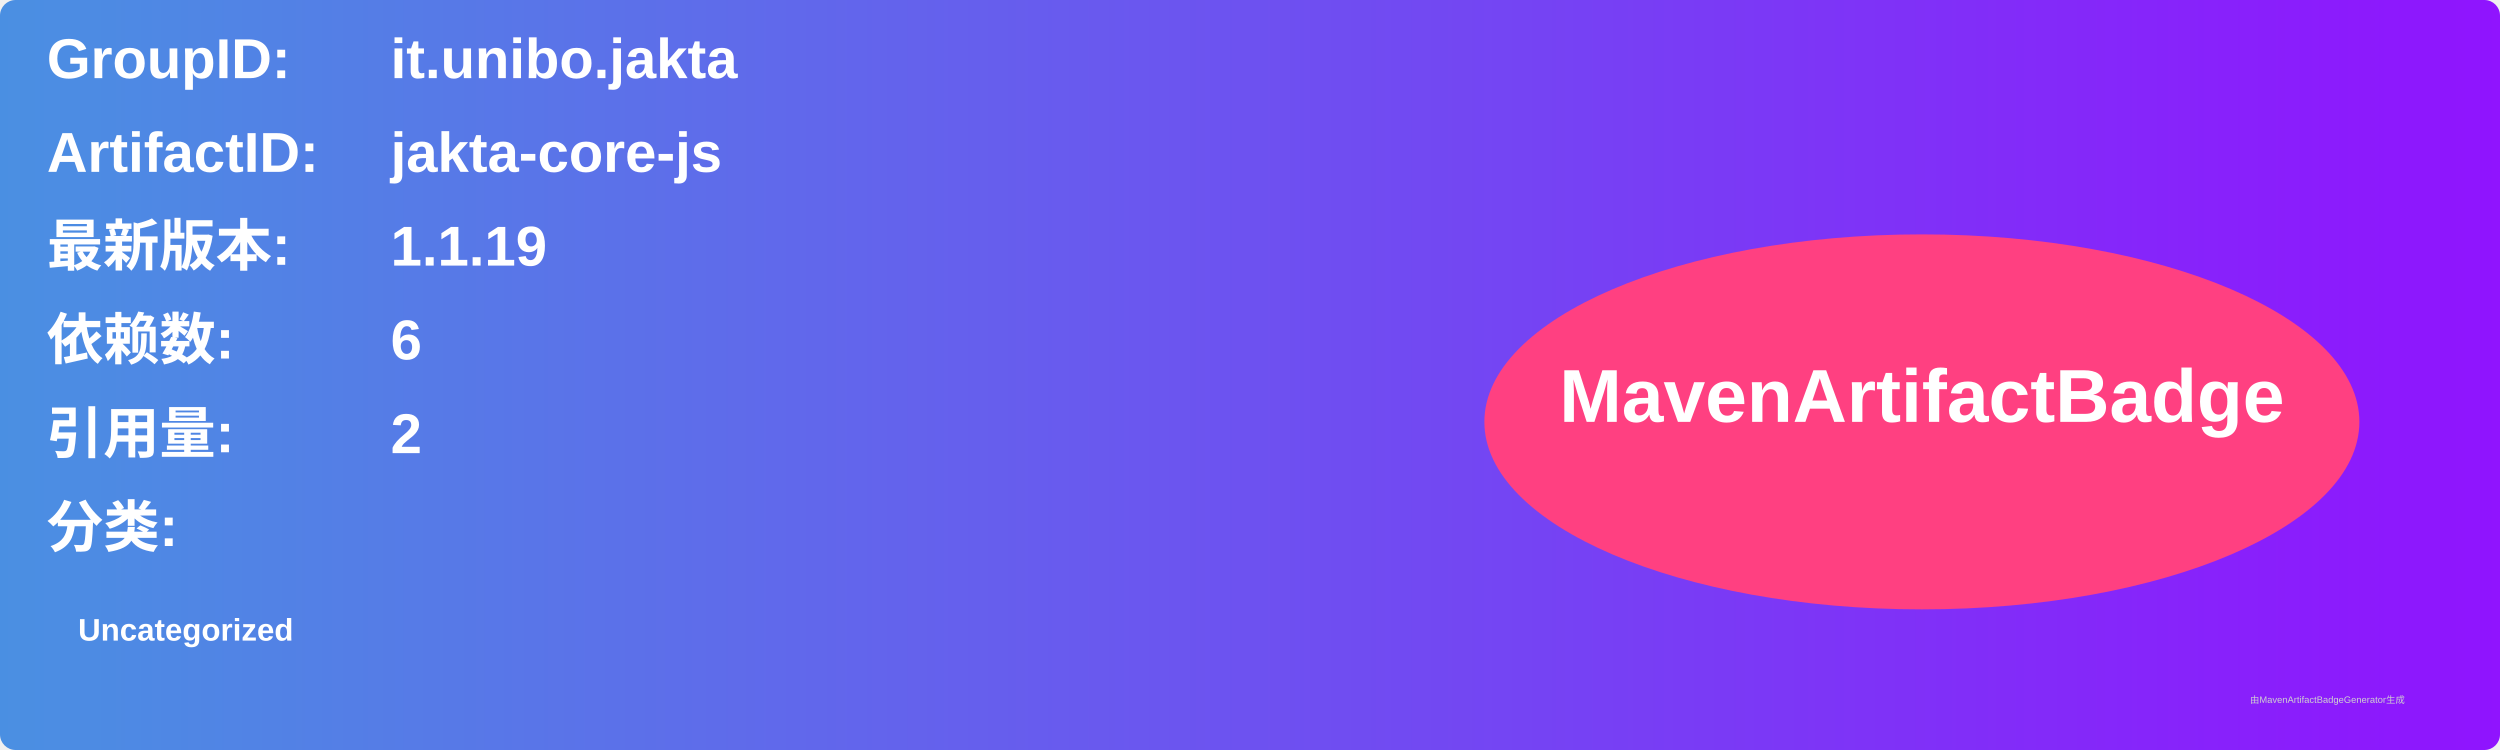
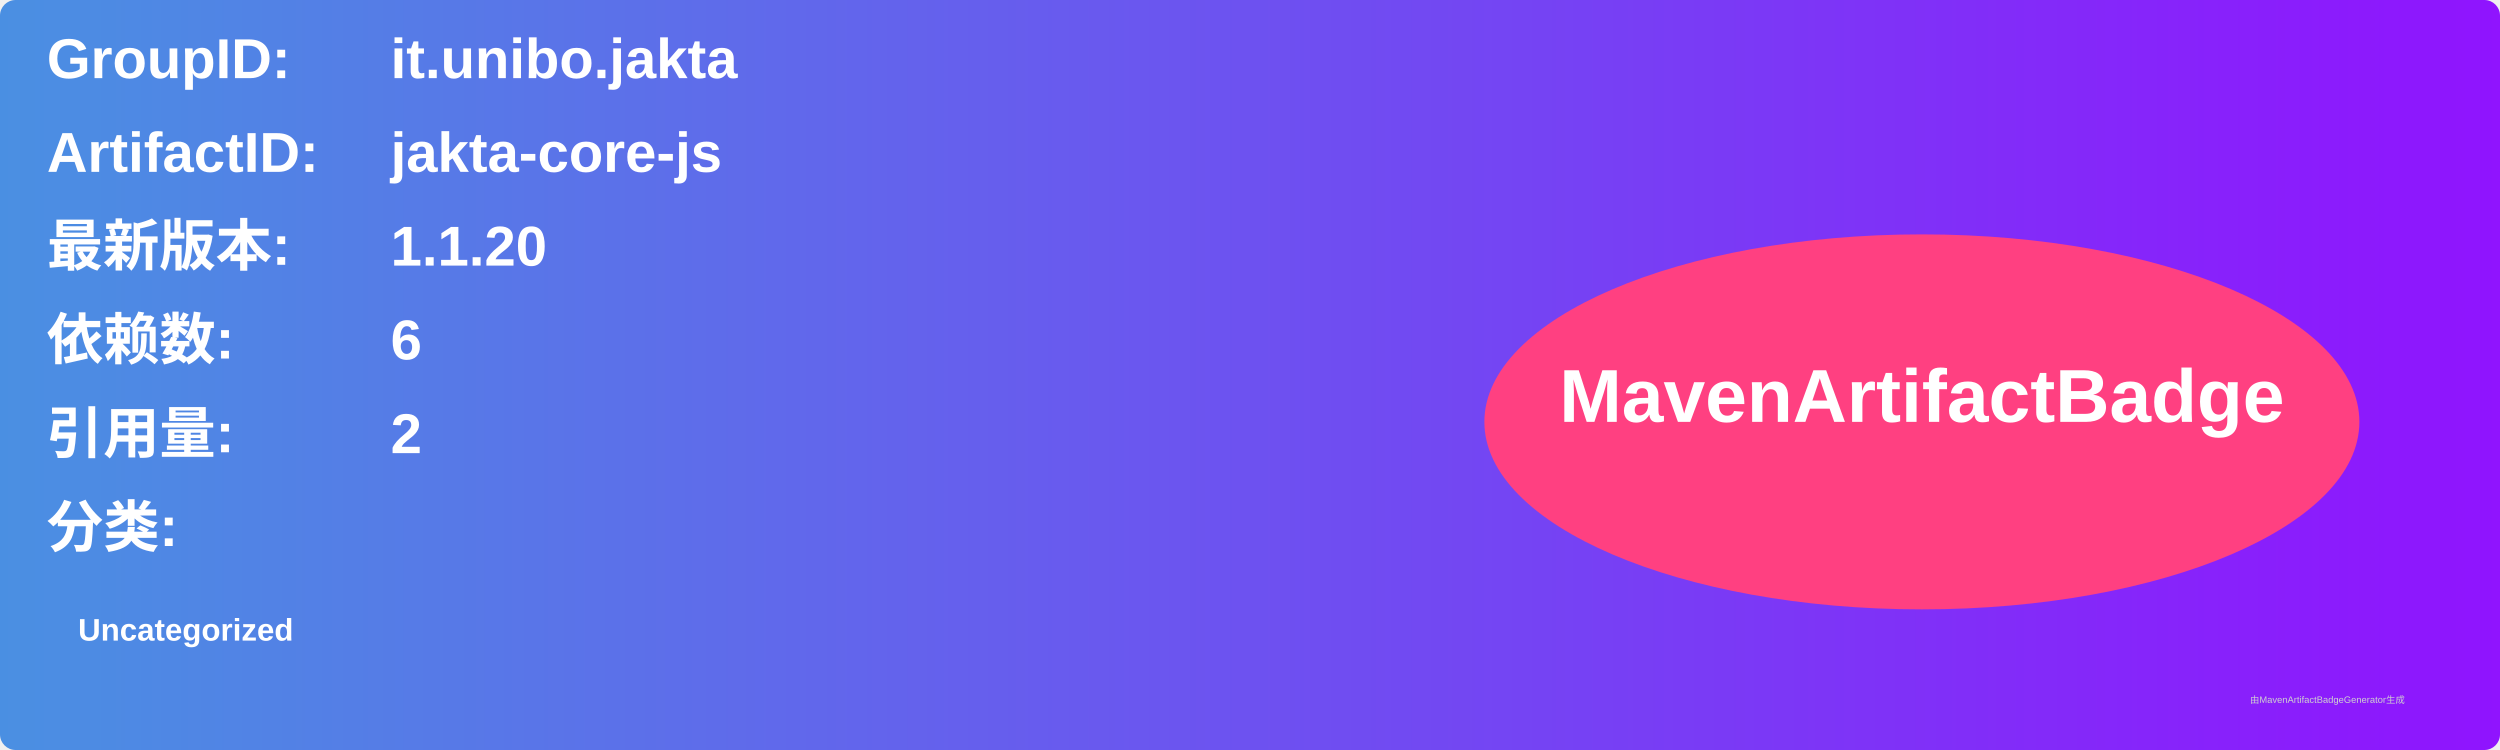
<svg xmlns="http://www.w3.org/2000/svg" width="800" height="240" viewBox="0 0 800 240">
  <linearGradient id="grad" x1="0%" y1="0%" x2="100%" y2="0%">
    <stop offset="0%" stop-color="#4a90e2" />
    <stop offset="100%" stop-color="#9013fe" />
  </linearGradient>
  <rect width="100%" height="100%" rx="5" ry="5" fill="url(#grad)" />
  <g transform="translate(15, 15)">
    <text x="0" y="10" font-family="Arial" font-size="18" fill="white" font-weight="bold" width="260">GroupID:</text>
    <text x="110" y="10" font-family="Arial" font-size="18" fill="white" font-weight="bold" width="460">it.unibo.jakta</text>
    <text x="0" y="40" font-family="Arial" font-size="18" fill="white" font-weight="bold" width="260">ArtifactID:</text>
    <text x="110" y="40" font-family="Arial" font-size="18" fill="white" font-weight="bold" width="460">jakta-core-js</text>
    <text x="0" y="70" font-family="Arial" font-size="18" fill="white" font-weight="bold">最新版本:</text>
    <text x="110" y="70" font-family="Arial" font-size="18" fill="white" font-weight="bold">
-       <tspan font-weight="bold">1.1.19</tspan>
+       <tspan font-weight="bold">1.1.20</tspan>
    </text>
    <text x="0" y="100" font-family="Arial" font-size="18" fill="white" font-weight="bold">依赖数: </text>
    <text x="110" y="100" font-family="Arial" font-size="18" fill="white">
      <tspan font-weight="bold">6</tspan>
    </text>
    <text x="0" y="130" font-family="Arial" font-size="18" fill="white" font-weight="bold">引用量: </text>
    <text x="110" y="130" font-family="Arial" font-size="18" fill="white">
      <tspan font-weight="bold">2</tspan>
    </text>
    <text x="0" y="160" font-family="Arial" font-size="18" fill="white" font-weight="bold">分类:</text>
    <text x="10" y="190" font-family="Arial" font-size="10" fill="white">
      <tspan font-weight="bold">Uncategorized</tspan>
    </text>
    <ellipse cx="600" cy="120" rx="140" ry="60" fill="#ff4081" />
    <text x="600" y="120" text-anchor="middle" font-family="Arial" font-size="24" fill="white" font-weight="bold">MavenArtifactBadge</text>
  </g>
  <text x="720" y="225" font-family="Arial" font-size="3" fill="#d0d0d0">由MavenArtifactBadgeGenerator生成</text>
</svg>
